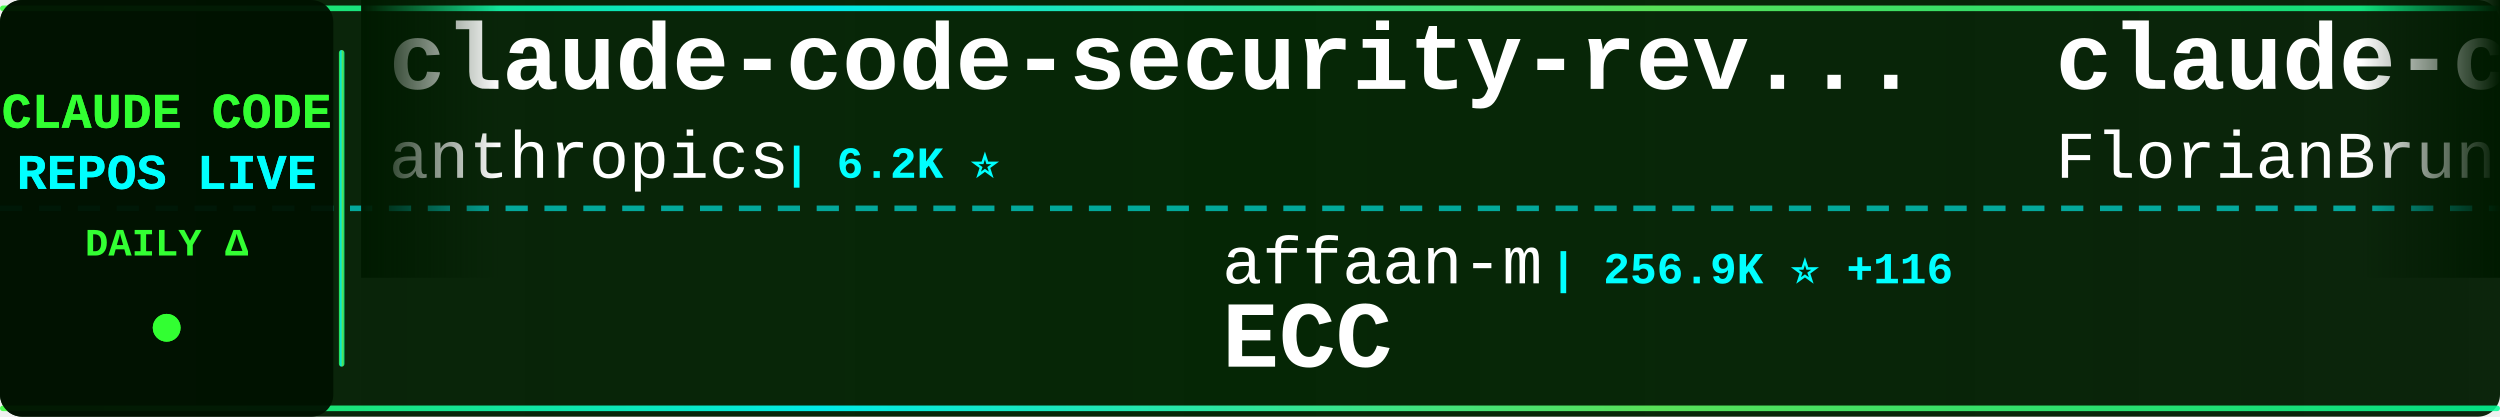
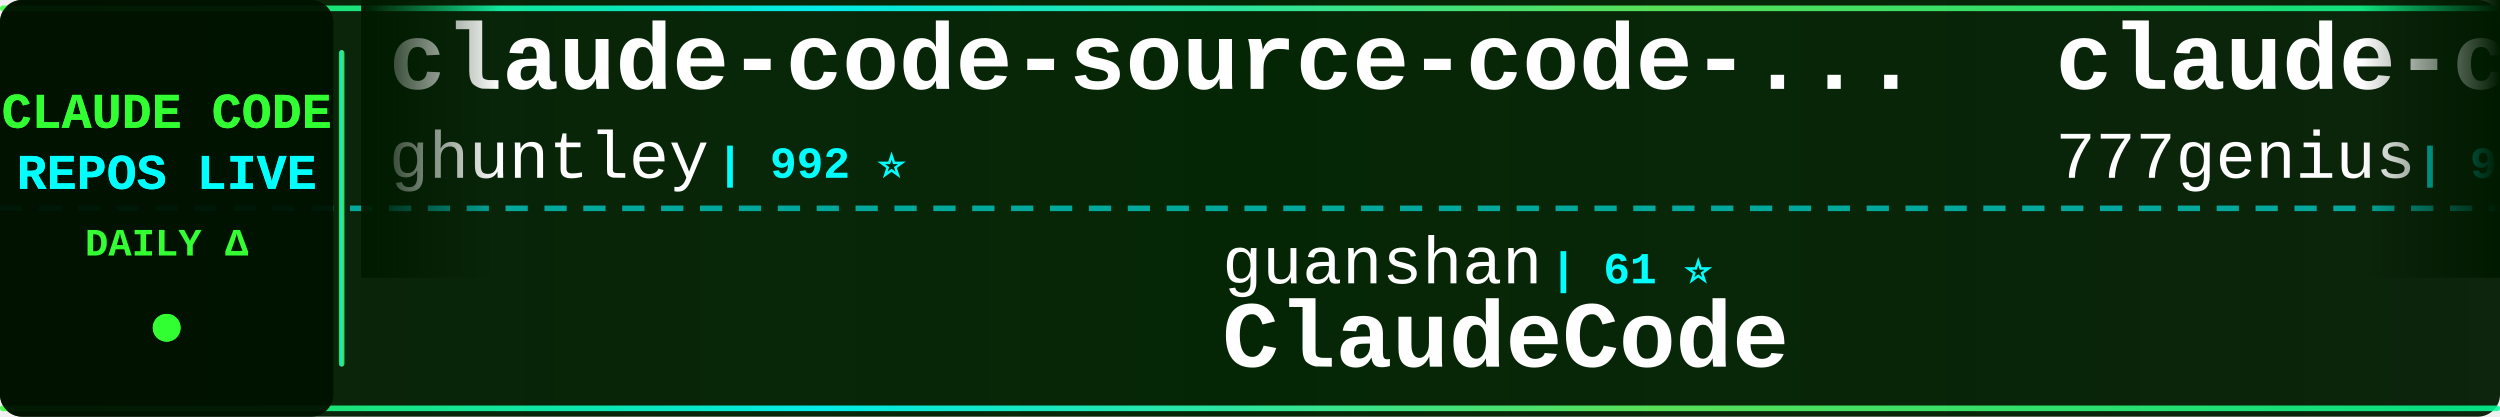
<svg xmlns="http://www.w3.org/2000/svg" width="900" height="150">
  <defs>
    <linearGradient id="tickerBg" x1="0%" y1="0%" x2="100%" y2="0%">
      <stop offset="0%" style="stop-color:#001a00;stop-opacity:0.95" />
      <stop offset="50%" style="stop-color:#002200;stop-opacity:0.98" />
      <stop offset="100%" style="stop-color:#001a00;stop-opacity:0.95" />
    </linearGradient>
    <linearGradient id="borderGrad" x1="0%" y1="0%" x2="100%" y2="0%">
      <stop offset="0%" style="stop-color:#33ff33;stop-opacity:0.85">
        <animate attributeName="stop-opacity" values="0.85;1;0.85" dur="2s" repeatCount="indefinite" />
      </stop>
      <stop offset="33%" style="stop-color:#00ffff;stop-opacity:0.9">
        <animate attributeName="stop-opacity" values="0.9;1;0.9" dur="2.2s" repeatCount="indefinite" />
      </stop>
      <stop offset="66%" style="stop-color:#66ff66;stop-opacity:0.85">
        <animate attributeName="stop-opacity" values="0.85;1;0.85" dur="1.8s" repeatCount="indefinite" />
      </stop>
      <stop offset="100%" style="stop-color:#00ff99;stop-opacity:0.85">
        <animate attributeName="stop-opacity" values="0.85;1;0.85" dur="2s" repeatCount="indefinite" />
      </stop>
    </linearGradient>
    <filter id="textGlow">
      <feGaussianBlur stdDeviation="0.1" result="coloredBlur" />
      <feMerge>
        <feMergeNode in="coloredBlur" />
        <feMergeNode in="SourceGraphic" />
      </feMerge>
    </filter>
    <filter id="metricGlow">
      <feGaussianBlur stdDeviation="0.2" result="coloredBlur" />
      <feMerge>
        <feMergeNode in="coloredBlur" />
        <feMergeNode in="SourceGraphic" />
      </feMerge>
    </filter>
    <linearGradient id="leftFade" x1="0%" y1="0%" x2="100%" y2="0%">
      <stop offset="0%" style="stop-color:#001a00;stop-opacity:1" />
      <stop offset="100%" style="stop-color:#001a00;stop-opacity:0" />
    </linearGradient>
    <linearGradient id="rightFade" x1="0%" y1="0%" x2="100%" y2="0%">
      <stop offset="0%" style="stop-color:#001a00;stop-opacity:0" />
      <stop offset="100%" style="stop-color:#001a00;stop-opacity:1" />
    </linearGradient>
  </defs>
  <rect width="900" height="150" fill="url(#tickerBg)" rx="8" />
  <rect x="0" y="2" width="900" height="2" fill="url(#borderGrad)" rx="1" />
  <rect x="0" y="146" width="900" height="2" fill="url(#borderGrad)" rx="1" />
  <line x1="0" y1="75" x2="900" y2="75" stroke="#00ffff" stroke-width="2" stroke-dasharray="8 6" opacity="0.6" />
  <rect x="0" y="0" width="120" height="150" fill="#001100" opacity="0.95" rx="8" />
  <text x="60" y="46" font-family="'Courier New', monospace" font-size="18" font-weight="bold" fill="#33ff33" text-anchor="middle" filter="url(#textGlow)">
    CLAUDE CODE
  </text>
  <text x="60" y="68" font-family="'Courier New', monospace" font-size="18" font-weight="bold" fill="#00ffff" text-anchor="middle" filter="url(#textGlow)">
    REPOS LIVE
  </text>
  <text x="60" y="92" font-family="'Courier New', monospace" font-size="14" font-weight="bold" fill="#33ff33" text-anchor="middle">
    DAILY Δ
  </text>
  <circle cx="60" cy="118" r="5" fill="#33ff33" filter="url(#metricGlow)">
    <animate attributeName="r" values="4;6;4" dur="1.5s" repeatCount="indefinite" />
    <animate attributeName="opacity" values="0.6;1;0.6" dur="1.5s" repeatCount="indefinite" />
  </circle>
  <rect x="122" y="18" width="2" height="114" fill="url(#borderGrad)" rx="1" />
  <clipPath id="tickerClip">
    <rect x="130" y="0" width="770" height="150" />
  </clipPath>
  <g clip-path="url(#tickerClip)">
    <g id="tickerItems">
      <animateTransform attributeName="transform" attributeType="XML" type="translate" from="0 0" to="-3000 0" dur="54s" repeatCount="indefinite" />
      <g transform="translate(0, 0)">
-         <text x="140" y="32" font-family="'Courier New', monospace" font-size="34" font-weight="bold" fill="#ffffff">claude-code-security-rev...</text>
-         <text x="140" y="64" font-family="'Courier New', monospace" font-size="24" font-weight="normal" fill="#ffffff" opacity="1.0">anthropics</text>
-         <text x="282" y="64" font-family="'Courier New', monospace" font-size="16" font-weight="bold" fill="#00ffff"> | 6.2K ⭐</text>
+         <text x="140" y="32" font-family="'Courier New', monospace" font-size="34" font-weight="bold" fill="#ffffff">claude-code-source-code-...</text>
+         <text x="140" y="64" font-family="'Courier New', monospace" font-size="24" font-weight="normal" fill="#ffffff" opacity="1.0">ghuntley</text>
+         <text x="258" y="64" font-family="'Courier New', monospace" font-size="16" font-weight="bold" fill="#00ffff"> | 992 ⭐</text>
      </g>
      <g transform="translate(300, 0)">
-         <text x="140" y="102" font-family="'Courier New', monospace" font-size="24" font-weight="normal" fill="#ffffff" opacity="1.0">affaan-m</text>
-         <text x="258" y="102" font-family="'Courier New', monospace" font-size="16" font-weight="bold" fill="#00ffff"> | 256.9K ⭐ +116</text>
-         <text x="140" y="132" font-family="'Courier New', monospace" font-size="34" font-weight="bold" fill="#ffffff">ECC</text>
+         <text x="140" y="102" font-family="'Courier New', monospace" font-size="24" font-weight="normal" fill="#ffffff" opacity="1.0">guanshan</text>
+         <text x="258" y="102" font-family="'Courier New', monospace" font-size="16" font-weight="bold" fill="#00ffff"> | 61 ⭐</text>
+         <text x="140" y="132" font-family="'Courier New', monospace" font-size="34" font-weight="bold" fill="#ffffff">ClaudeCode</text>
      </g>
      <g transform="translate(600, 0)">
-         <text x="140" y="32" font-family="'Courier New', monospace" font-size="34" font-weight="bold" fill="#ffffff">claude-code-ultimate-gui...</text>
-         <text x="140" y="64" font-family="'Courier New', monospace" font-size="24" font-weight="normal" fill="#ffffff" opacity="1.0">FlorianBruniaux</text>
-         <text x="342" y="64" font-family="'Courier New', monospace" font-size="16" font-weight="bold" fill="#00ffff"> | 6.0K ⭐ +2</text>
+         <text x="140" y="32" font-family="'Courier New', monospace" font-size="34" font-weight="bold" fill="#ffffff">claude-code-source-code</text>
+         <text x="140" y="64" font-family="'Courier New', monospace" font-size="24" font-weight="normal" fill="#ffffff" opacity="1.0">777genius</text>
+         <text x="270" y="64" font-family="'Courier New', monospace" font-size="16" font-weight="bold" fill="#00ffff"> | 931 ⭐</text>
      </g>
      <g transform="translate(900, 0)">
-         <text x="140" y="102" font-family="'Courier New', monospace" font-size="24" font-weight="normal" fill="#ffffff" opacity="1.0">zstmfhy</text>
-         <text x="246" y="102" font-family="'Courier New', monospace" font-size="16" font-weight="bold" fill="#00ffff"> | 189 ⭐</text>
-         <text x="140" y="132" font-family="'Courier New', monospace" font-size="34" font-weight="bold" fill="#ffffff">Claude-code</text>
+         <text x="140" y="102" font-family="'Courier New', monospace" font-size="24" font-weight="normal" fill="#ffffff" opacity="1.0">sugyan</text>
+         <text x="234" y="102" font-family="'Courier New', monospace" font-size="16" font-weight="bold" fill="#00ffff"> | 1.1K ⭐</text>
+         <text x="140" y="132" font-family="'Courier New', monospace" font-size="34" font-weight="bold" fill="#ffffff">claude-code-webui</text>
      </g>
      <g transform="translate(1200, 0)">
-         <text x="140" y="32" font-family="'Courier New', monospace" font-size="34" font-weight="bold" fill="#ffffff">awesome-claude-code-plug...</text>
-         <text x="140" y="64" font-family="'Courier New', monospace" font-size="24" font-weight="normal" fill="#ffffff" opacity="1.0">ccplugins</text>
-         <text x="270" y="64" font-family="'Courier New', monospace" font-size="16" font-weight="bold" fill="#00ffff"> | 935 ⭐</text>
+         <text x="140" y="32" font-family="'Courier New', monospace" font-size="34" font-weight="bold" fill="#ffffff">claude-code-proxy</text>
+         <text x="140" y="64" font-family="'Courier New', monospace" font-size="24" font-weight="normal" fill="#ffffff" opacity="1.0">1rgs</text>
+         <text x="210" y="64" font-family="'Courier New', monospace" font-size="16" font-weight="bold" fill="#00ffff"> | 3.7K ⭐</text>
      </g>
      <g transform="translate(1500, 0)">
-         <text x="140" y="102" font-family="'Courier New', monospace" font-size="24" font-weight="normal" fill="#ffffff" opacity="1.0">asgeirtj</text>
-         <text x="258" y="102" font-family="'Courier New', monospace" font-size="16" font-weight="bold" fill="#00ffff"> | 65.1K ⭐ +176</text>
-         <text x="140" y="132" font-family="'Courier New', monospace" font-size="34" font-weight="bold" fill="#ffffff">system_prompts_leaks</text>
+         <text x="140" y="102" font-family="'Courier New', monospace" font-size="24" font-weight="normal" fill="#ffffff" opacity="1.0">kodu-ai</text>
+         <text x="246" y="102" font-family="'Courier New', monospace" font-size="16" font-weight="bold" fill="#00ffff"> | 5.2K ⭐</text>
+         <text x="140" y="132" font-family="'Courier New', monospace" font-size="34" font-weight="bold" fill="#ffffff">claude-coder</text>
      </g>
      <g transform="translate(1800, 0)">
-         <text x="140" y="32" font-family="'Courier New', monospace" font-size="34" font-weight="bold" fill="#ffffff">claude-code-tips</text>
-         <text x="140" y="64" font-family="'Courier New', monospace" font-size="24" font-weight="normal" fill="#ffffff" opacity="1.0">ykdojo</text>
-         <text x="234" y="64" font-family="'Courier New', monospace" font-size="16" font-weight="bold" fill="#00ffff"> | 10.1K ⭐ +2</text>
+         <text x="140" y="32" font-family="'Courier New', monospace" font-size="34" font-weight="bold" fill="#ffffff">claude-code-sourcemap</text>
+         <text x="140" y="64" font-family="'Courier New', monospace" font-size="24" font-weight="normal" fill="#ffffff" opacity="1.0">ChinaSiro</text>
+         <text x="270" y="64" font-family="'Courier New', monospace" font-size="16" font-weight="bold" fill="#00ffff"> | 9.7K ⭐ -1</text>
      </g>
      <g transform="translate(2100, 0)">
-         <text x="140" y="102" font-family="'Courier New', monospace" font-size="24" font-weight="normal" fill="#ffffff" opacity="1.0">Windy3f3f3f3f</text>
-         <text x="318" y="102" font-family="'Courier New', monospace" font-size="16" font-weight="bold" fill="#00ffff"> | 2.7K ⭐ +1</text>
-         <text x="140" y="132" font-family="'Courier New', monospace" font-size="34" font-weight="bold" fill="#ffffff">claude-code-from-scratch</text>
+         <text x="140" y="102" font-family="'Courier New', monospace" font-size="24" font-weight="normal" fill="#ffffff" opacity="1.0">ponponon</text>
+         <text x="258" y="102" font-family="'Courier New', monospace" font-size="16" font-weight="bold" fill="#00ffff"> | 2.3K ⭐</text>
+         <text x="140" y="132" font-family="'Courier New', monospace" font-size="34" font-weight="bold" fill="#ffffff">claude_code_src</text>
      </g>
      <g transform="translate(2400, 0)">
-         <text x="140" y="32" font-family="'Courier New', monospace" font-size="34" font-weight="bold" fill="#ffffff">claude-code-prompts</text>
-         <text x="140" y="64" font-family="'Courier New', monospace" font-size="24" font-weight="normal" fill="#ffffff" opacity="1.0">repowise-dev</text>
-         <text x="306" y="64" font-family="'Courier New', monospace" font-size="16" font-weight="bold" fill="#00ffff"> | 1.2K ⭐</text>
+         <text x="140" y="32" font-family="'Courier New', monospace" font-size="34" font-weight="bold" fill="#ffffff">claude-code-from-source</text>
+         <text x="140" y="64" font-family="'Courier New', monospace" font-size="24" font-weight="normal" fill="#ffffff" opacity="1.0">alejandrobalderas</text>
+         <text x="366" y="64" font-family="'Courier New', monospace" font-size="16" font-weight="bold" fill="#00ffff"> | 2.8K ⭐</text>
      </g>
      <g transform="translate(2700, 0)">
-         <text x="140" y="102" font-family="'Courier New', monospace" font-size="24" font-weight="normal" fill="#ffffff" opacity="1.0">VoltAgent</text>
-         <text x="270" y="102" font-family="'Courier New', monospace" font-size="16" font-weight="bold" fill="#00ffff"> | 25.0K ⭐ +4</text>
-         <text x="140" y="132" font-family="'Courier New', monospace" font-size="34" font-weight="bold" fill="#ffffff">awesome-claude-code-suba...</text>
+         <text x="140" y="102" font-family="'Courier New', monospace" font-size="24" font-weight="normal" fill="#ffffff" opacity="1.0">AICoderTudou</text>
+         <text x="306" y="102" font-family="'Courier New', monospace" font-size="16" font-weight="bold" fill="#00ffff"> | 494 ⭐</text>
+         <text x="140" y="132" font-family="'Courier New', monospace" font-size="34" font-weight="bold" fill="#ffffff">claude-code-tudou</text>
      </g>
      <g transform="translate(3000, 0)">
-         <text x="140" y="32" font-family="'Courier New', monospace" font-size="34" font-weight="bold" fill="#ffffff">claude-code-security-rev...</text>
-         <text x="140" y="64" font-family="'Courier New', monospace" font-size="24" font-weight="normal" fill="#ffffff" opacity="1.0">anthropics</text>
-         <text x="282" y="64" font-family="'Courier New', monospace" font-size="16" font-weight="bold" fill="#00ffff"> | 6.2K ⭐</text>
+         <text x="140" y="32" font-family="'Courier New', monospace" font-size="34" font-weight="bold" fill="#ffffff">claude-code-source-code-...</text>
+         <text x="140" y="64" font-family="'Courier New', monospace" font-size="24" font-weight="normal" fill="#ffffff" opacity="1.0">ghuntley</text>
+         <text x="258" y="64" font-family="'Courier New', monospace" font-size="16" font-weight="bold" fill="#00ffff"> | 992 ⭐</text>
      </g>
      <g transform="translate(3300, 0)">
-         <text x="140" y="102" font-family="'Courier New', monospace" font-size="24" font-weight="normal" fill="#ffffff" opacity="1.0">affaan-m</text>
-         <text x="258" y="102" font-family="'Courier New', monospace" font-size="16" font-weight="bold" fill="#00ffff"> | 256.9K ⭐ +116</text>
-         <text x="140" y="132" font-family="'Courier New', monospace" font-size="34" font-weight="bold" fill="#ffffff">ECC</text>
+         <text x="140" y="102" font-family="'Courier New', monospace" font-size="24" font-weight="normal" fill="#ffffff" opacity="1.0">guanshan</text>
+         <text x="258" y="102" font-family="'Courier New', monospace" font-size="16" font-weight="bold" fill="#00ffff"> | 61 ⭐</text>
+         <text x="140" y="132" font-family="'Courier New', monospace" font-size="34" font-weight="bold" fill="#ffffff">ClaudeCode</text>
      </g>
      <g transform="translate(3600, 0)">
-         <text x="140" y="32" font-family="'Courier New', monospace" font-size="34" font-weight="bold" fill="#ffffff">claude-code-ultimate-gui...</text>
-         <text x="140" y="64" font-family="'Courier New', monospace" font-size="24" font-weight="normal" fill="#ffffff" opacity="1.0">FlorianBruniaux</text>
-         <text x="342" y="64" font-family="'Courier New', monospace" font-size="16" font-weight="bold" fill="#00ffff"> | 6.0K ⭐ +2</text>
+         <text x="140" y="32" font-family="'Courier New', monospace" font-size="34" font-weight="bold" fill="#ffffff">claude-code-source-code</text>
+         <text x="140" y="64" font-family="'Courier New', monospace" font-size="24" font-weight="normal" fill="#ffffff" opacity="1.0">777genius</text>
+         <text x="270" y="64" font-family="'Courier New', monospace" font-size="16" font-weight="bold" fill="#00ffff"> | 931 ⭐</text>
      </g>
      <g transform="translate(3900, 0)">
-         <text x="140" y="102" font-family="'Courier New', monospace" font-size="24" font-weight="normal" fill="#ffffff" opacity="1.0">zstmfhy</text>
-         <text x="246" y="102" font-family="'Courier New', monospace" font-size="16" font-weight="bold" fill="#00ffff"> | 189 ⭐</text>
-         <text x="140" y="132" font-family="'Courier New', monospace" font-size="34" font-weight="bold" fill="#ffffff">Claude-code</text>
+         <text x="140" y="102" font-family="'Courier New', monospace" font-size="24" font-weight="normal" fill="#ffffff" opacity="1.0">sugyan</text>
+         <text x="234" y="102" font-family="'Courier New', monospace" font-size="16" font-weight="bold" fill="#00ffff"> | 1.1K ⭐</text>
+         <text x="140" y="132" font-family="'Courier New', monospace" font-size="34" font-weight="bold" fill="#ffffff">claude-code-webui</text>
      </g>
    </g>
  </g>
  <rect x="130" y="0" width="50" height="100" fill="url(#leftFade)" />
  <rect x="850" y="0" width="50" height="100" fill="url(#rightFade)" />
</svg>
